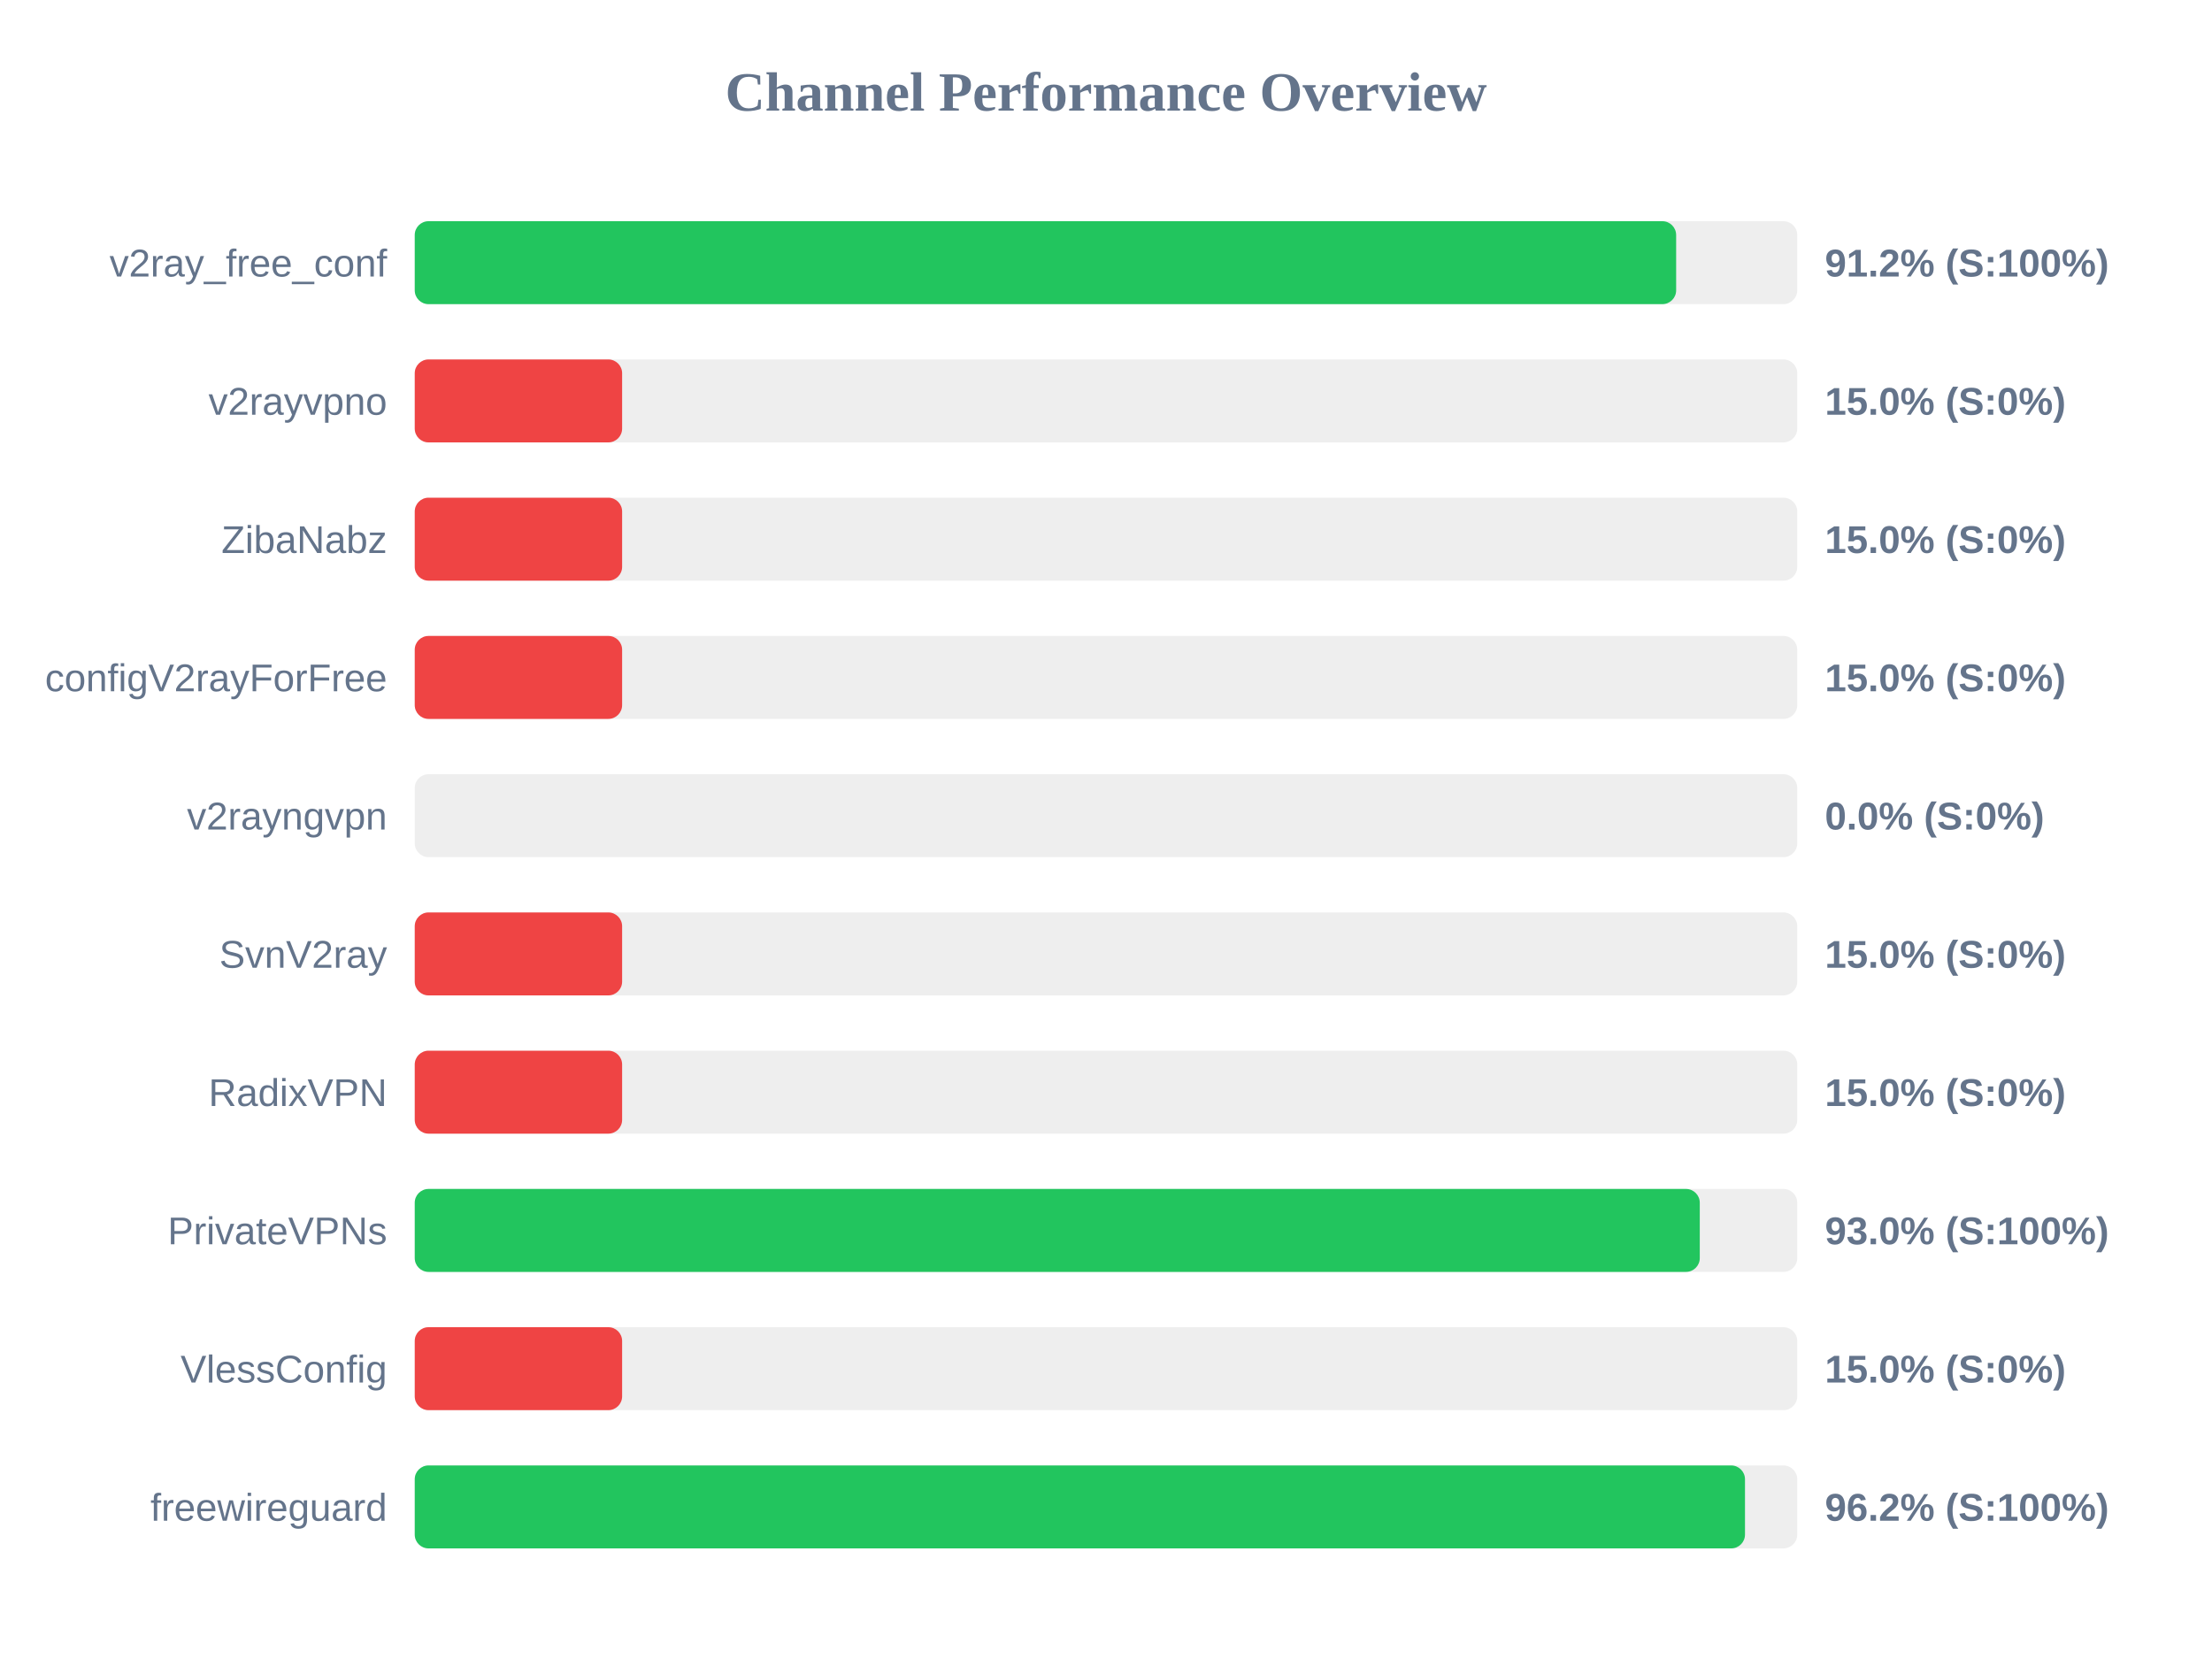
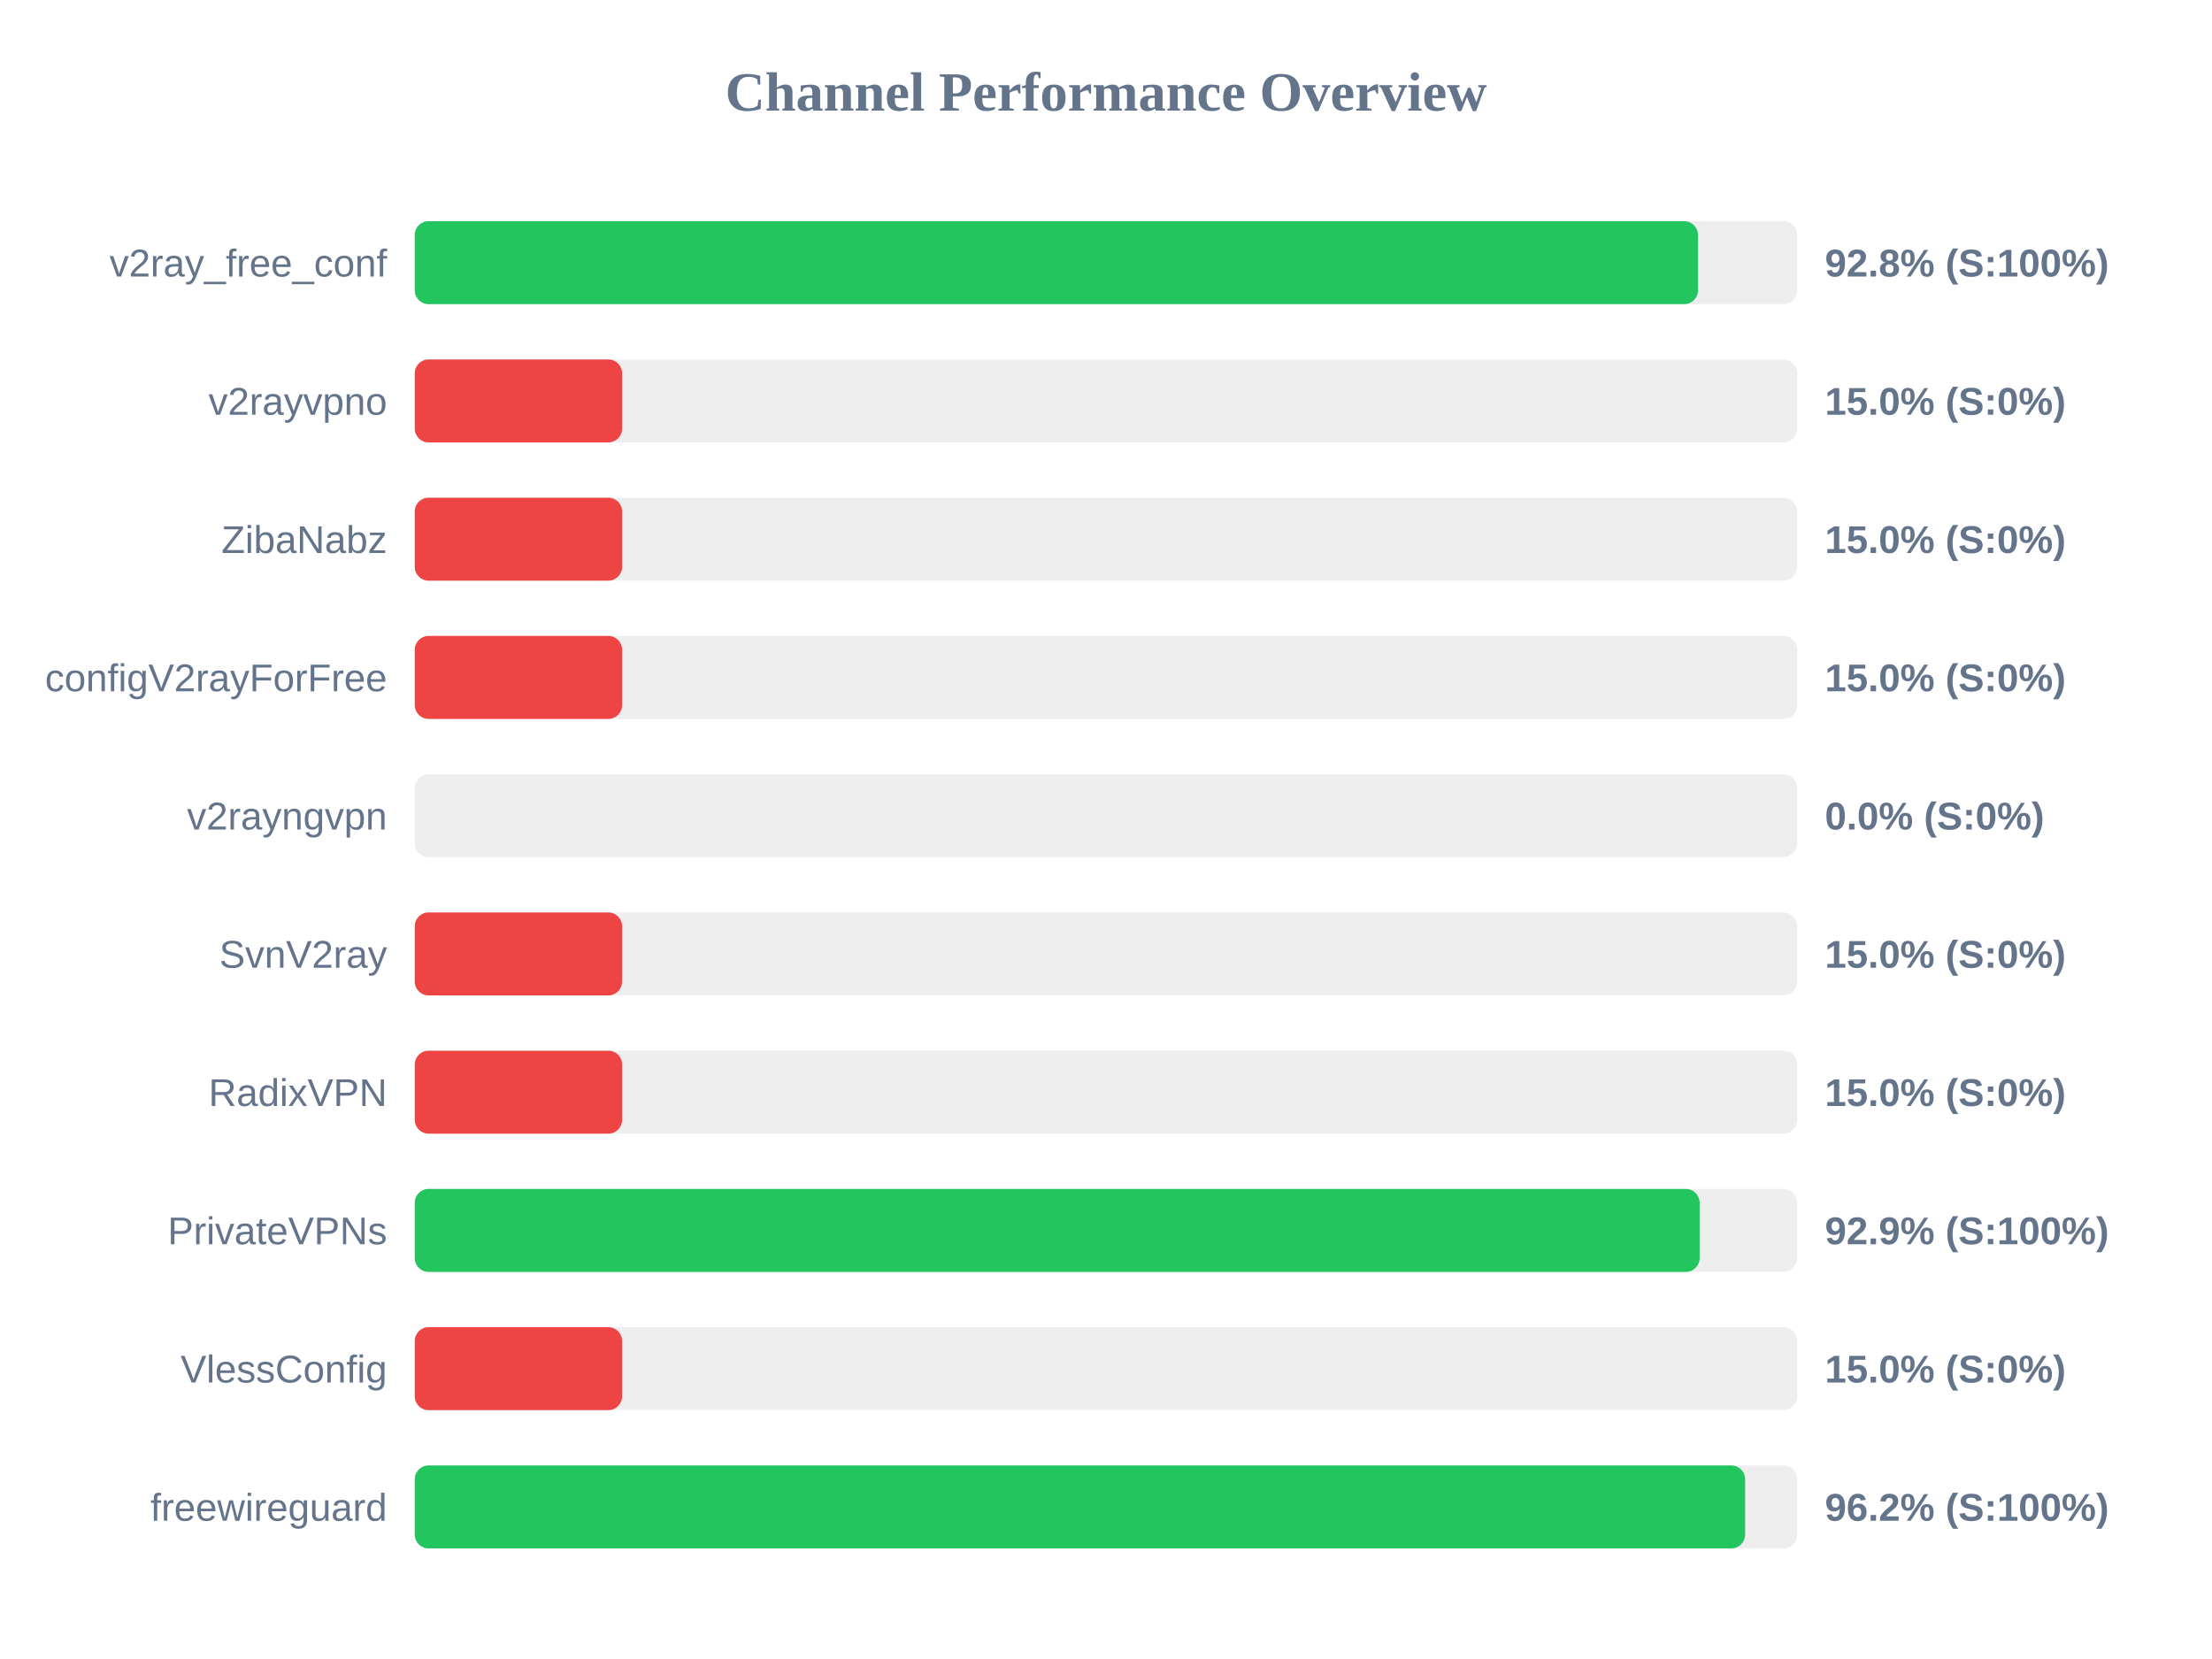
<svg xmlns="http://www.w3.org/2000/svg" width="800" height="600" version="1.1">
  <style>
        .row { font: 14px Arial; fill: #64748b; }
        .score { font: bold 14px Arial; fill: #64748b; }
    </style>
  <text x="400" y="40" text-anchor="middle" font-size="20px" font-weight="bold" fill="#64748b">Channel Performance Overview</text>
  <rect x="150" y="80" width="500" height="30" fill="#eee" rx="5" />
-   <rect x="150" y="80" width="456.2" height="30" fill="#22c55e" rx="5" />
+   <rect x="150" y="80" width="464.1" height="30" fill="#22c55e" rx="5" />
  <text x="140" y="100" text-anchor="end" class="row">v2ray_free_conf</text>
-   <text x="660" y="100" text-anchor="start" class="score">91.2% (S:100%)</text>
+   <text x="660" y="100" text-anchor="start" class="score">92.8% (S:100%)</text>
  <rect x="150" y="130" width="500" height="30" fill="#eee" rx="5" />
  <rect x="150" y="130" width="75.0" height="30" fill="#ef4444" rx="5" />
  <text x="140" y="150" text-anchor="end" class="row">v2rayvpno</text>
  <text x="660" y="150" text-anchor="start" class="score">15.0% (S:0%)</text>
  <rect x="150" y="180" width="500" height="30" fill="#eee" rx="5" />
  <rect x="150" y="180" width="75.0" height="30" fill="#ef4444" rx="5" />
  <text x="140" y="200" text-anchor="end" class="row">ZibaNabz</text>
  <text x="660" y="200" text-anchor="start" class="score">15.0% (S:0%)</text>
  <rect x="150" y="230" width="500" height="30" fill="#eee" rx="5" />
  <rect x="150" y="230" width="75.0" height="30" fill="#ef4444" rx="5" />
  <text x="140" y="250" text-anchor="end" class="row">configV2rayForFree</text>
  <text x="660" y="250" text-anchor="start" class="score">15.0% (S:0%)</text>
  <rect x="150" y="280" width="500" height="30" fill="#eee" rx="5" />
  <rect x="150" y="280" width="0.0" height="30" fill="#ef4444" rx="5" />
  <text x="140" y="300" text-anchor="end" class="row">v2rayngvpn</text>
  <text x="660" y="300" text-anchor="start" class="score">0.0% (S:0%)</text>
  <rect x="150" y="330" width="500" height="30" fill="#eee" rx="5" />
  <rect x="150" y="330" width="75.0" height="30" fill="#ef4444" rx="5" />
  <text x="140" y="350" text-anchor="end" class="row">SvnV2ray</text>
  <text x="660" y="350" text-anchor="start" class="score">15.0% (S:0%)</text>
  <rect x="150" y="380" width="500" height="30" fill="#eee" rx="5" />
  <rect x="150" y="380" width="75.0" height="30" fill="#ef4444" rx="5" />
  <text x="140" y="400" text-anchor="end" class="row">RadixVPN</text>
  <text x="660" y="400" text-anchor="start" class="score">15.0% (S:0%)</text>
  <rect x="150" y="430" width="500" height="30" fill="#eee" rx="5" />
-   <rect x="150" y="430" width="464.75" height="30" fill="#22c55e" rx="5" />
+   <rect x="150" y="430" width="464.7" height="30" fill="#22c55e" rx="5" />
  <text x="140" y="450" text-anchor="end" class="row">PrivateVPNs</text>
-   <text x="660" y="450" text-anchor="start" class="score">93.0% (S:100%)</text>
+   <text x="660" y="450" text-anchor="start" class="score">92.9% (S:100%)</text>
  <rect x="150" y="480" width="500" height="30" fill="#eee" rx="5" />
  <rect x="150" y="480" width="75.0" height="30" fill="#ef4444" rx="5" />
  <text x="140" y="500" text-anchor="end" class="row">VlessConfig</text>
  <text x="660" y="500" text-anchor="start" class="score">15.0% (S:0%)</text>
  <rect x="150" y="530" width="500" height="30" fill="#eee" rx="5" />
-   <rect x="150" y="530" width="481.1" height="30" fill="#22c55e" rx="5" />
+   <rect x="150" y="530" width="481.15" height="30" fill="#22c55e" rx="5" />
  <text x="140" y="550" text-anchor="end" class="row">freewireguard</text>
  <text x="660" y="550" text-anchor="start" class="score">96.2% (S:100%)</text>
</svg>
